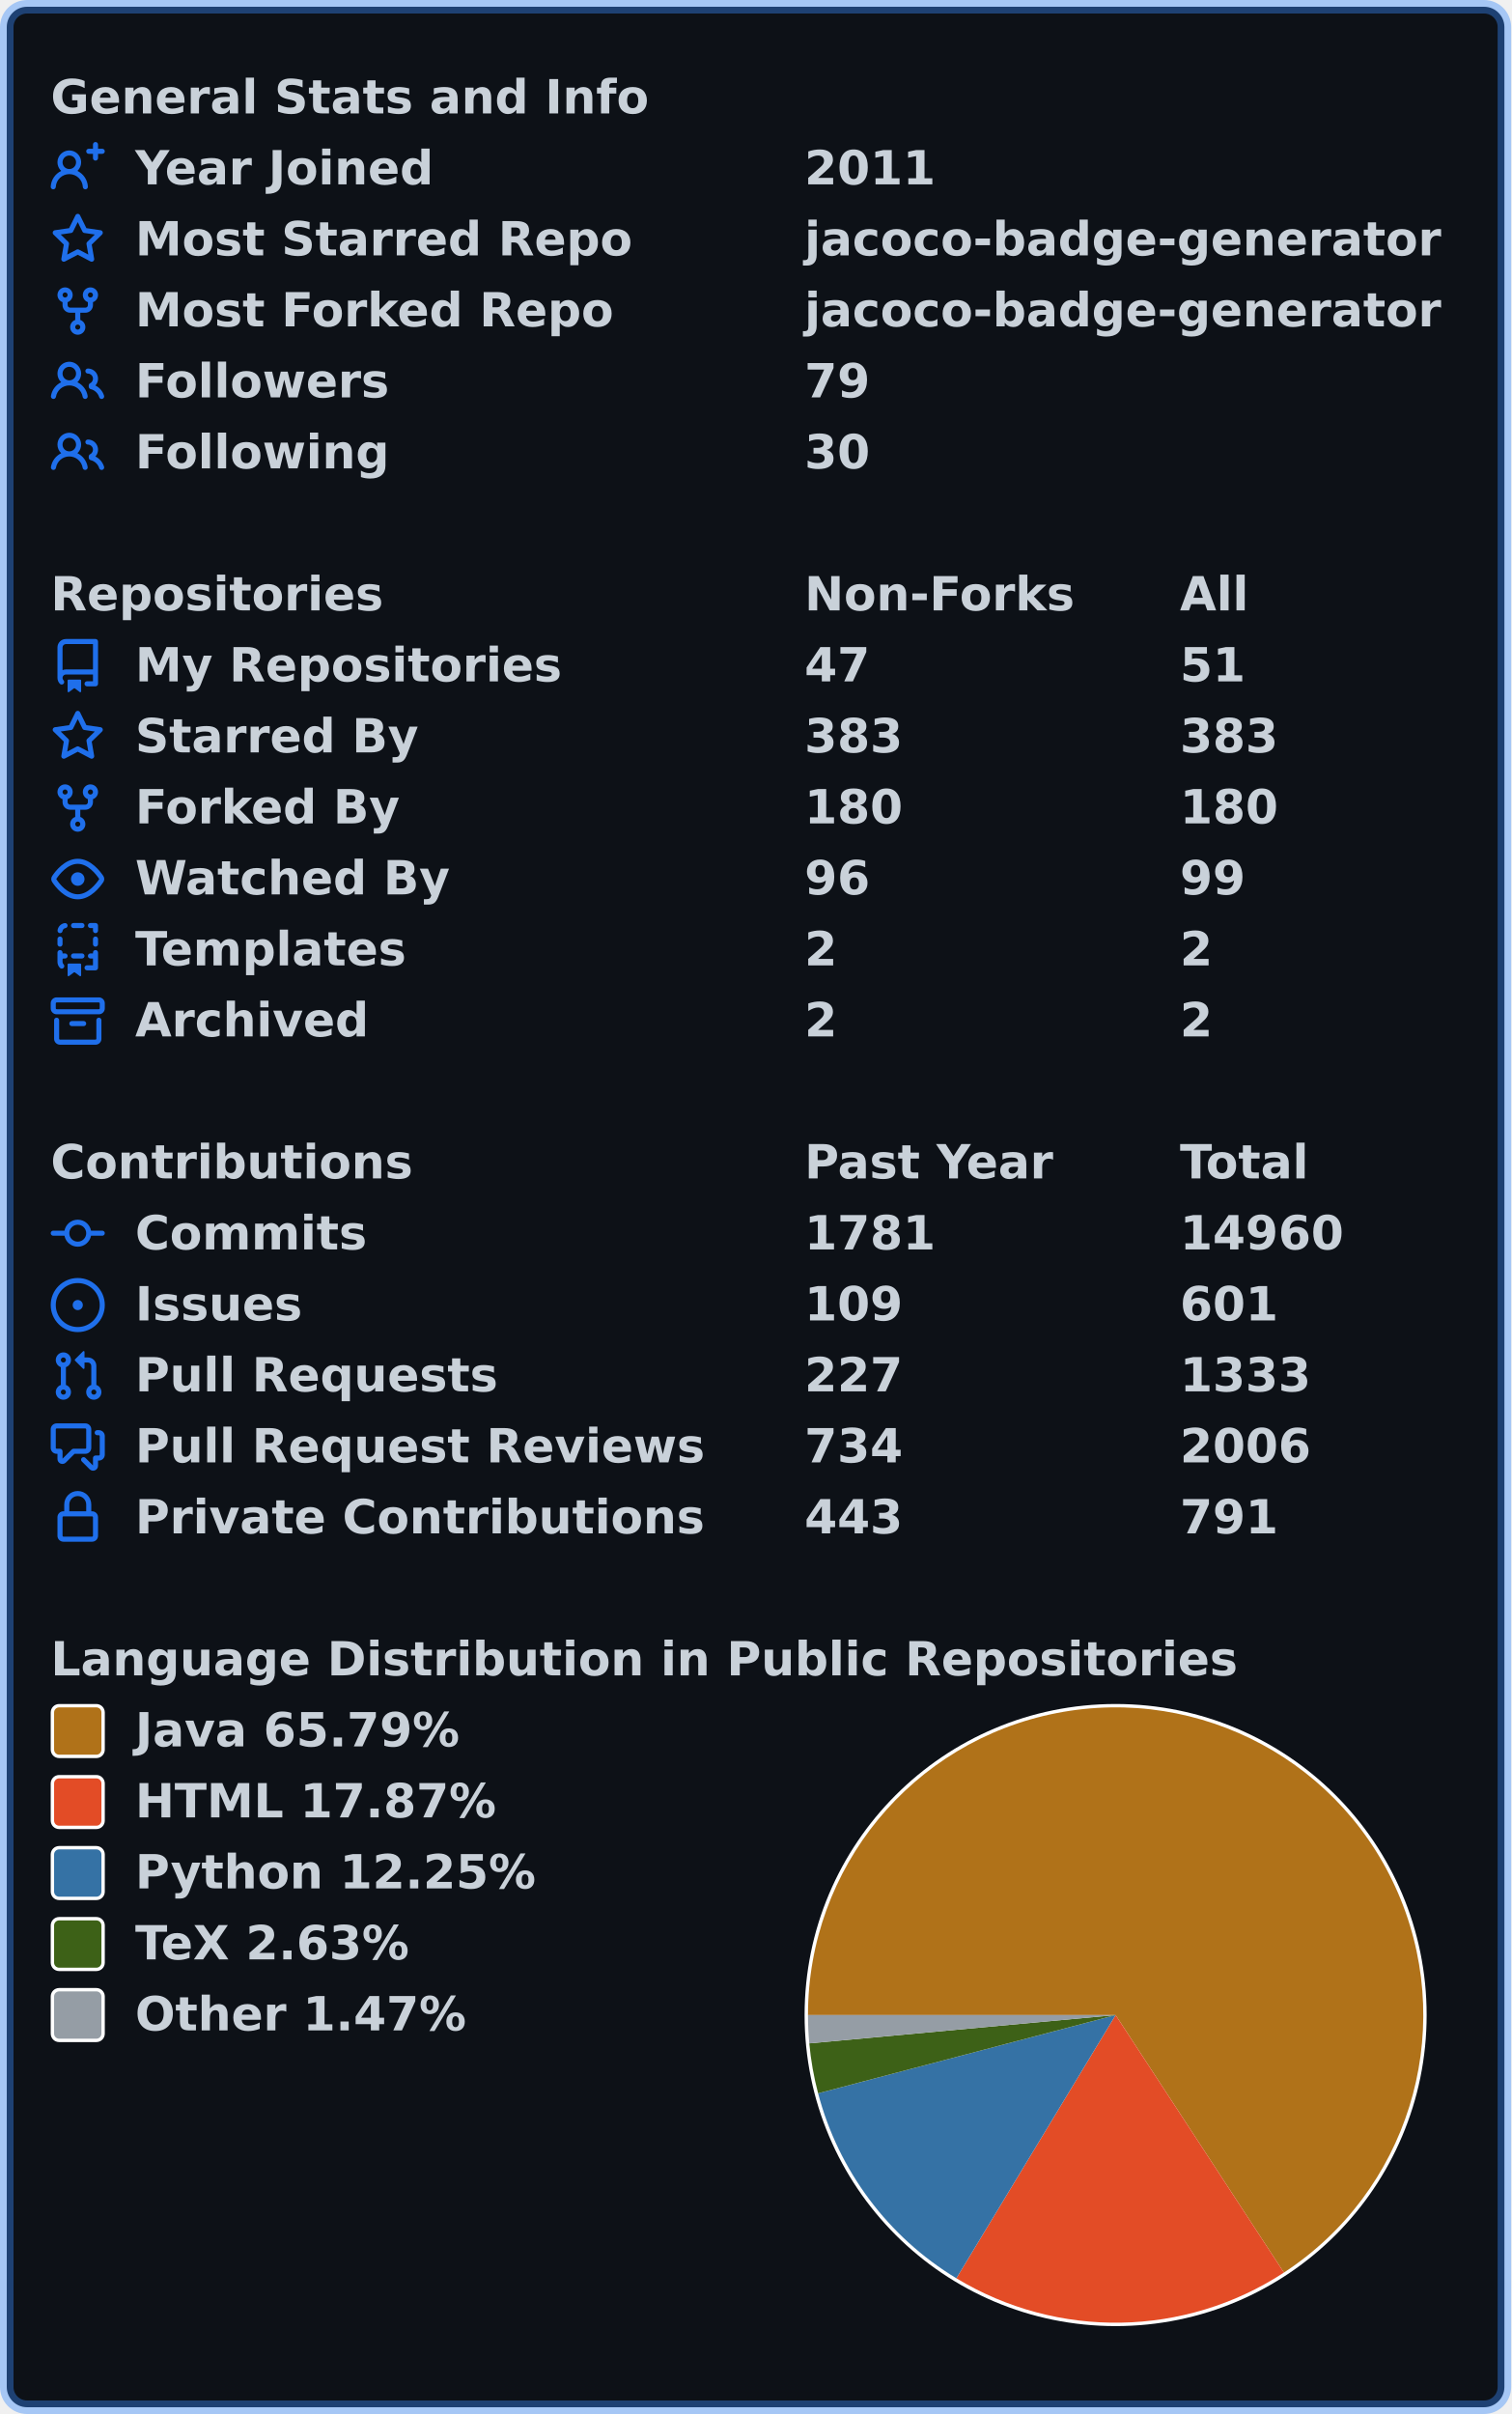
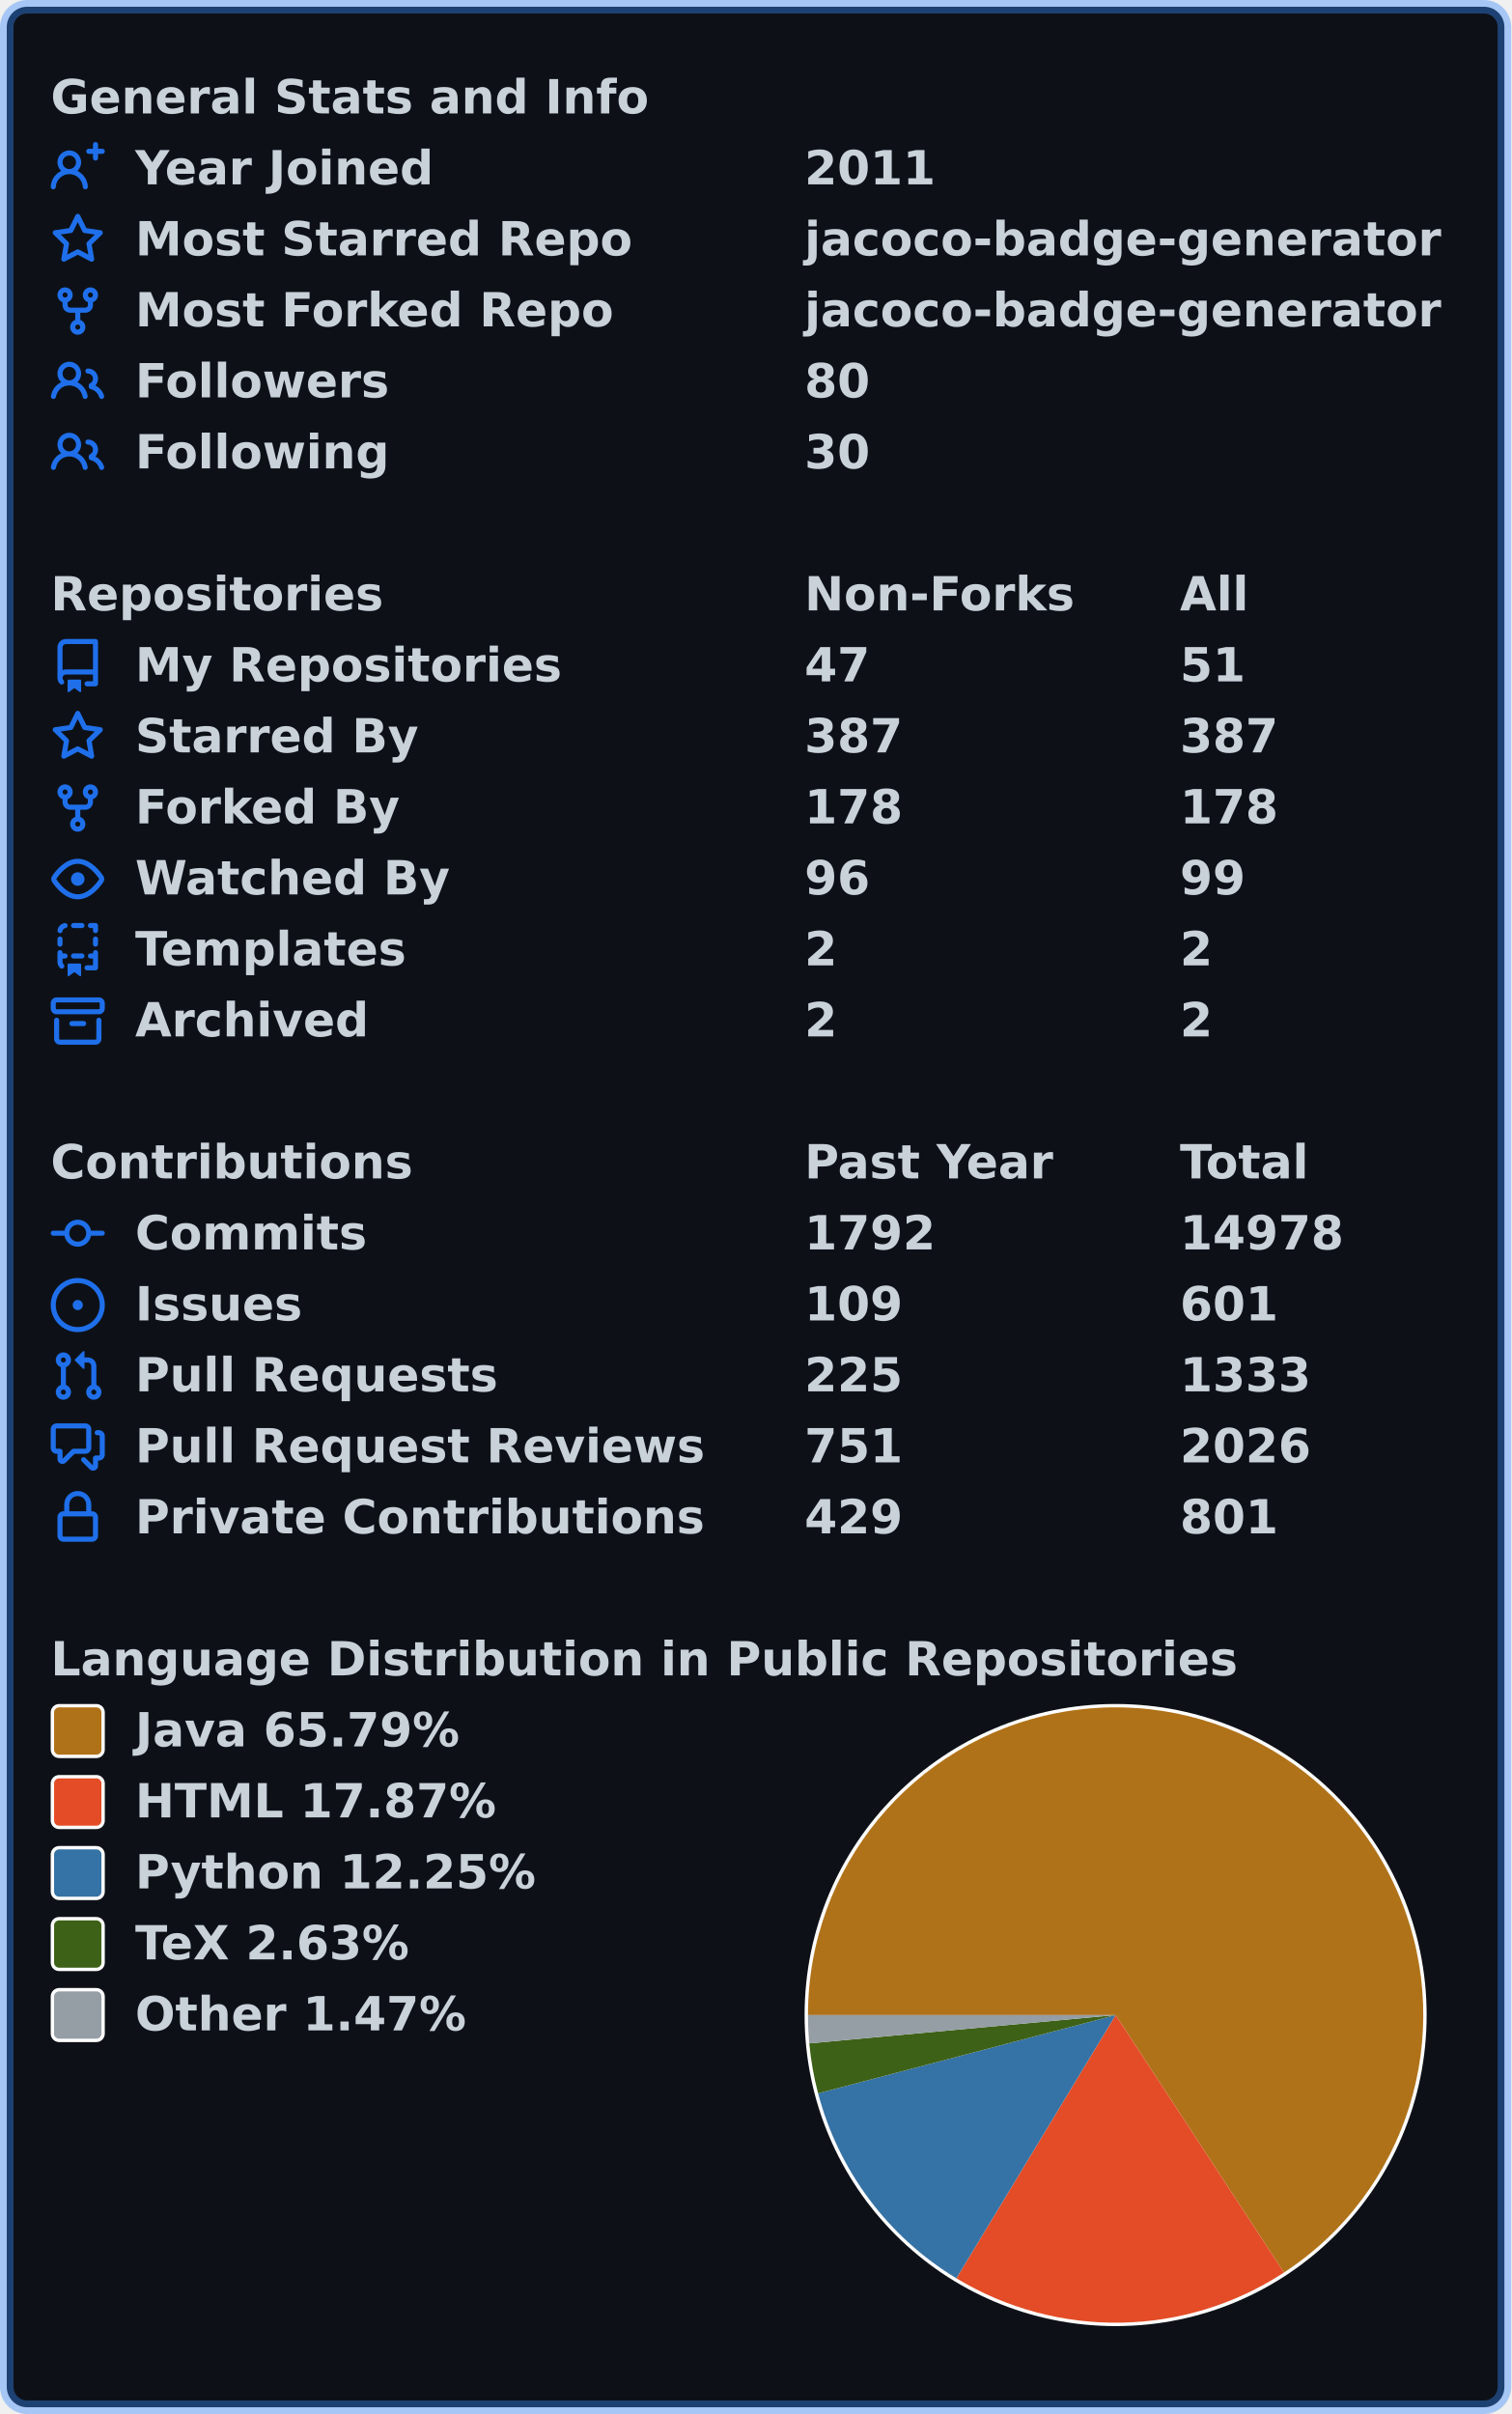
<svg xmlns="http://www.w3.org/2000/svg" width="447" height="714" viewBox="0 0 447 714" lang="en" xml:lang="en">
  <rect x="2" y="2" stroke-width="4" rx="6" width="443" height="710" stroke="rgba(56,139,253,0.4)" fill="#0d1117" />
  <g font-weight="600" font-size="110pt" font-family="Verdana,Geneva,DejaVu Sans,sans-serif" text-rendering="geometricPrecision">
    <g transform="translate(0, 21)" fill="#c9d1d9">
      <g transform="translate(15, 0)">
        <g transform="scale(0.095)">
          <text x="0" y="132" textLength="1851" lengthAdjust="spacingAndGlyphs">General Stats and Info</text>
        </g>
      </g>
      <g transform="translate(15, 21)">
        <path fill="#1f6feb" fill-rule="evenodd" d="M13.25 0a.75.75 0 01.75.75V2h1.25a.75.75 0 010 1.5H14v1.25a.75.75 0 01-1.5 0V3.5h-1.25a.75.75 0 010-1.5h1.25V.75a.75.75 0 01.75-.75zM5.5 4a2 2 0 100 4 2 2 0 000-4zm2.4 4.548a3.5 3.5 0 10-4.799 0 5.527 5.527 0 00-3.1 4.66.75.75 0 101.498.085A4.01 4.01 0 015.5 9.5a4.01 4.01 0 014.001 3.793.75.75 0 101.498-.086 5.527 5.527 0 00-3.1-4.659z" />
        <g transform="scale(0.095)">
          <text lengthAdjust="spacingAndGlyphs" textLength="932" x="263" y="132">Year Joined</text>
          <text lengthAdjust="spacingAndGlyphs" textLength="420" x="2347" y="132">2011</text>
        </g>
      </g>
      <g transform="translate(15, 42)">
        <path fill="#1f6feb" fill-rule="evenodd" d="M8 .25a.75.75 0 01.673.418l1.882 3.815 4.21.612a.75.75 0 01.416 1.279l-3.046 2.97.719 4.192a.75.75 0 01-1.088.791L8 12.347l-3.766 1.98a.75.75 0 01-1.088-.79l.72-4.194L.818 6.374a.75.75 0 01.416-1.28l4.21-.611L7.327.668A.75.75 0 018 .25zm0 2.445L6.615 5.5a.75.75 0 01-.564.41l-3.097.45 2.24 2.184a.75.75 0 01.216.664l-.528 3.084 2.769-1.456a.75.75 0 01.698 0l2.77 1.456-.53-3.084a.75.75 0 01.216-.664l2.24-2.183-3.096-.45a.75.75 0 01-.564-.41L8 2.694v.001z" />
        <g transform="scale(0.095)">
          <text lengthAdjust="spacingAndGlyphs" textLength="1532" x="263" y="132">Most Starred Repo</text>
          <text lengthAdjust="spacingAndGlyphs" textLength="1986" x="2347" y="132">jacoco-badge-generator</text>
        </g>
      </g>
      <g transform="translate(15, 63)">
        <path fill="#1f6feb" fill-rule="evenodd" d="M5 3.25a.75.75 0 11-1.5 0 .75.75 0 011.5 0zm0 2.122a2.25 2.25 0 10-1.5 0v.878A2.25 2.25 0 005.75 8.5h1.5v2.128a2.251 2.251 0 101.5 0V8.5h1.5a2.25 2.25 0 002.25-2.25v-.878a2.25 2.25 0 10-1.5 0v.878a.75.75 0 01-.75.75h-4.5A.75.75 0 015 6.25v-.878zm3.75 7.378a.75.75 0 11-1.5 0 .75.75 0 011.5 0zm3-8.75a.75.75 0 100-1.5.75.75 0 000 1.5z" />
        <g transform="scale(0.095)">
          <text lengthAdjust="spacingAndGlyphs" textLength="1485" x="263" y="132">Most Forked Repo</text>
          <text lengthAdjust="spacingAndGlyphs" textLength="1986" x="2347" y="132">jacoco-badge-generator</text>
        </g>
      </g>
      <g transform="translate(15, 84)">
        <path fill="#1f6feb" fill-rule="evenodd" d="M5.5 3.5a2 2 0 100 4 2 2 0 000-4zM2 5.5a3.5 3.5 0 115.898 2.549 5.507 5.507 0 013.034 4.084.75.75 0 11-1.482.235 4.001 4.001 0 00-7.9 0 .75.75 0 01-1.482-.236A5.507 5.507 0 013.102 8.05 3.49 3.49 0 012 5.5zM11 4a.75.75 0 100 1.5 1.5 1.5 0 01.666 2.844.75.75 0 00-.416.672v.352a.75.75 0 00.574.73c1.2.289 2.162 1.2 2.522 2.372a.75.75 0 101.434-.44 5.01 5.01 0 00-2.56-3.012A3 3 0 0011 4z" />
        <g transform="scale(0.095)">
          <text lengthAdjust="spacingAndGlyphs" textLength="778" x="263" y="132">Followers</text>
-           <text lengthAdjust="spacingAndGlyphs" textLength="210" x="2347" y="132">79</text>
+           <text lengthAdjust="spacingAndGlyphs" textLength="210" x="2347" y="132">80</text>
        </g>
      </g>
      <g transform="translate(15, 105)">
        <path fill="#1f6feb" fill-rule="evenodd" d="M5.5 3.5a2 2 0 100 4 2 2 0 000-4zM2 5.5a3.5 3.5 0 115.898 2.549 5.507 5.507 0 013.034 4.084.75.75 0 11-1.482.235 4.001 4.001 0 00-7.9 0 .75.75 0 01-1.482-.236A5.507 5.507 0 013.102 8.05 3.49 3.49 0 012 5.5zM11 4a.75.75 0 100 1.5 1.5 1.5 0 01.666 2.844.75.75 0 00-.416.672v.352a.75.75 0 00.574.73c1.2.289 2.162 1.2 2.522 2.372a.75.75 0 101.434-.44 5.01 5.01 0 00-2.56-3.012A3 3 0 0011 4z" />
        <g transform="scale(0.095)">
          <text lengthAdjust="spacingAndGlyphs" textLength="780" x="263" y="132">Following</text>
          <text lengthAdjust="spacingAndGlyphs" textLength="210" x="2347" y="132">30</text>
        </g>
      </g>
    </g>
    <g transform="translate(0, 168)" fill="#c9d1d9">
      <g transform="translate(15, 0)">
        <g transform="scale(0.095)">
          <text x="0" y="132" textLength="1020" lengthAdjust="spacingAndGlyphs">Repositories</text>
          <text x="2347" y="132" textLength="832" lengthAdjust="spacingAndGlyphs">Non-Forks</text>
          <text x="3516" y="132" textLength="206" lengthAdjust="spacingAndGlyphs">All</text>
        </g>
      </g>
      <g transform="translate(15, 21)">
        <path fill="#1f6feb" fill-rule="evenodd" d="M2 2.5A2.5 2.5 0 014.5 0h8.75a.75.75 0 01.75.75v12.5a.75.75 0 01-.75.75h-2.5a.75.75 0 110-1.5h1.75v-2h-8a1 1 0 00-.714 1.7.75.75 0 01-1.072 1.05A2.495 2.495 0 012 11.5v-9zm10.5-1V9h-8c-.356 0-.694.074-1 .208V2.5a1 1 0 011-1h8zM5 12.25v3.25a.25.25 0 00.4.2l1.45-1.087a.25.25 0 01.3 0L8.6 15.7a.25.25 0 00.4-.2v-3.25a.25.25 0 00-.25-.25h-3.5a.25.25 0 00-.25.25z" />
        <g transform="scale(0.095)">
          <text lengthAdjust="spacingAndGlyphs" textLength="1312" x="263" y="132">My Repositories</text>
          <text lengthAdjust="spacingAndGlyphs" textLength="210" x="2347" y="132">47</text>
          <text lengthAdjust="spacingAndGlyphs" textLength="210" x="3516" y="132">51</text>
        </g>
      </g>
      <g transform="translate(15, 42)">
        <path fill="#1f6feb" fill-rule="evenodd" d="M8 .25a.75.75 0 01.673.418l1.882 3.815 4.21.612a.75.75 0 01.416 1.279l-3.046 2.97.719 4.192a.75.75 0 01-1.088.791L8 12.347l-3.766 1.98a.75.75 0 01-1.088-.79l.72-4.194L.818 6.374a.75.75 0 01.416-1.28l4.21-.611L7.327.668A.75.75 0 018 .25zm0 2.445L6.615 5.5a.75.75 0 01-.564.41l-3.097.45 2.24 2.184a.75.75 0 01.216.664l-.528 3.084 2.769-1.456a.75.75 0 01.698 0l2.77 1.456-.53-3.084a.75.75 0 01.216-.664l2.24-2.183-3.096-.45a.75.75 0 01-.564-.41L8 2.694v.001z" />
        <g transform="scale(0.095)">
          <text lengthAdjust="spacingAndGlyphs" textLength="874" x="263" y="132">Starred By</text>
-           <text lengthAdjust="spacingAndGlyphs" textLength="315" x="2347" y="132">383</text>
-           <text lengthAdjust="spacingAndGlyphs" textLength="315" x="3516" y="132">383</text>
+           <text lengthAdjust="spacingAndGlyphs" textLength="315" x="2347" y="132">387</text>
+           <text lengthAdjust="spacingAndGlyphs" textLength="315" x="3516" y="132">387</text>
        </g>
      </g>
      <g transform="translate(15, 63)">
        <path fill="#1f6feb" fill-rule="evenodd" d="M5 3.25a.75.75 0 11-1.5 0 .75.75 0 011.5 0zm0 2.122a2.25 2.25 0 10-1.5 0v.878A2.25 2.25 0 005.75 8.5h1.5v2.128a2.251 2.251 0 101.5 0V8.5h1.5a2.25 2.25 0 002.25-2.25v-.878a2.25 2.25 0 10-1.5 0v.878a.75.75 0 01-.75.75h-4.5A.75.75 0 015 6.25v-.878zm3.75 7.378a.75.75 0 11-1.5 0 .75.75 0 011.5 0zm3-8.75a.75.75 0 100-1.5.75.75 0 000 1.5z" />
        <g transform="scale(0.095)">
          <text lengthAdjust="spacingAndGlyphs" textLength="828" x="263" y="132">Forked By</text>
-           <text lengthAdjust="spacingAndGlyphs" textLength="315" x="2347" y="132">180</text>
-           <text lengthAdjust="spacingAndGlyphs" textLength="315" x="3516" y="132">180</text>
+           <text lengthAdjust="spacingAndGlyphs" textLength="315" x="2347" y="132">178</text>
+           <text lengthAdjust="spacingAndGlyphs" textLength="315" x="3516" y="132">178</text>
        </g>
      </g>
      <g transform="translate(15, 84)">
        <path fill="#1f6feb" fill-rule="evenodd" d="M1.679 7.932c.412-.621 1.242-1.75 2.366-2.717C5.175 4.242 6.527 3.5 8 3.5c1.473 0 2.824.742 3.955 1.715 1.124.967 1.954 2.096 2.366 2.717a.119.119 0 010 .136c-.412.621-1.242 1.75-2.366 2.717C10.825 11.758 9.473 12.5 8 12.5c-1.473 0-2.824-.742-3.955-1.715C2.92 9.818 2.09 8.69 1.679 8.068a.119.119 0 010-.136zM8 2c-1.981 0-3.67.992-4.933 2.078C1.797 5.169.88 6.423.43 7.1a1.619 1.619 0 000 1.798c.45.678 1.367 1.932 2.637 3.024C4.329 13.008 6.019 14 8 14c1.981 0 3.67-.992 4.933-2.078 1.27-1.091 2.187-2.345 2.637-3.023a1.619 1.619 0 000-1.798c-.45-.678-1.367-1.932-2.637-3.023C11.671 2.992 9.981 2 8 2zm0 8a2 2 0 100-4 2 2 0 000 4z" />
        <g transform="scale(0.095)">
          <text lengthAdjust="spacingAndGlyphs" textLength="993" x="263" y="132">Watched By</text>
          <text lengthAdjust="spacingAndGlyphs" textLength="210" x="2347" y="132">96</text>
          <text lengthAdjust="spacingAndGlyphs" textLength="210" x="3516" y="132">99</text>
        </g>
      </g>
      <g transform="translate(15, 105)">
        <path fill="#1f6feb" fill-rule="evenodd" d="M6 .75A.75.75 0 016.75 0h2.5a.75.75 0 010 1.5h-2.5A.75.75 0 016 .75zm5 0a.75.75 0 01.75-.75h1.5a.75.75 0 01.75.75v1.5a.75.75 0 01-1.5 0V1.5h-.75A.75.75 0 0111 .75zM4.992.662a.75.75 0 01-.636.848c-.436.063-.783.41-.846.846a.75.75 0 01-1.485-.212A2.501 2.501 0 014.144.025a.75.75 0 01.848.637zM2.75 4a.75.75 0 01.75.75v1.5a.75.75 0 01-1.5 0v-1.5A.75.75 0 012.75 4zm10.5 0a.75.75 0 01.75.75v1.5a.75.75 0 01-1.5 0v-1.5a.75.75 0 01.75-.75zM2.75 8a.75.75 0 01.75.75v.268A1.72 1.72 0 013.75 9h.5a.75.75 0 010 1.5h-.5a.25.25 0 00-.25.25v.75c0 .28.114.532.3.714a.75.75 0 01-1.05 1.072A2.495 2.495 0 012 11.5V8.75A.75.75 0 012.75 8zm10.5 0a.75.75 0 01.75.75v4.5a.75.75 0 01-.75.75h-2.5a.75.75 0 010-1.5h1.75v-2h-.75a.75.75 0 010-1.5h.75v-.25a.75.75 0 01.75-.75zM6 9.75A.75.75 0 016.75 9h2.5a.75.75 0 010 1.5h-2.5A.75.75 0 016 9.75zm-1 2.5v3.25a.25.25 0 00.4.2l1.45-1.087a.25.25 0 01.3 0L8.6 15.7a.25.25 0 00.4-.2v-3.25a.25.25 0 00-.25-.25h-3.5a.25.25 0 00-.25.25z" />
        <g transform="scale(0.095)">
          <text lengthAdjust="spacingAndGlyphs" textLength="868" x="263" y="132">Templates</text>
          <text lengthAdjust="spacingAndGlyphs" textLength="105" x="2347" y="132">2</text>
          <text lengthAdjust="spacingAndGlyphs" textLength="105" x="3516" y="132">2</text>
        </g>
      </g>
      <g transform="translate(15, 126)">
        <path fill="#1f6feb" fill-rule="evenodd" d="M1.75 2.5a.25.25 0 00-.25.25v1.5c0 .138.112.25.25.25h12.5a.25.25 0 00.25-.25v-1.5a.25.25 0 00-.25-.25H1.75zM0 2.75C0 1.784.784 1 1.75 1h12.5c.966 0 1.75.784 1.75 1.75v1.5A1.75 1.75 0 0114.25 6H1.75A1.75 1.75 0 010 4.25v-1.5zM1.75 7a.75.75 0 01.75.75v5.5c0 .138.112.25.25.25h10.5a.25.25 0 00.25-.25v-5.5a.75.75 0 111.5 0v5.5A1.75 1.75 0 0113.25 15H2.75A1.75 1.75 0 011 13.25v-5.5A.75.75 0 011.75 7zm4.5 1a.75.75 0 000 1.5h3.5a.75.75 0 100-1.5h-3.5z" />
        <g transform="scale(0.095)">
          <text lengthAdjust="spacingAndGlyphs" textLength="726" x="263" y="132">Archived</text>
          <text lengthAdjust="spacingAndGlyphs" textLength="105" x="2347" y="132">2</text>
          <text lengthAdjust="spacingAndGlyphs" textLength="105" x="3516" y="132">2</text>
        </g>
      </g>
    </g>
    <g transform="translate(0, 336)" fill="#c9d1d9">
      <g transform="translate(15, 0)">
        <g transform="scale(0.095)">
          <text x="0" y="132" textLength="1112" lengthAdjust="spacingAndGlyphs">Contributions</text>
          <text x="2347" y="132" textLength="774" lengthAdjust="spacingAndGlyphs">Past Year</text>
          <text x="3516" y="132" textLength="414" lengthAdjust="spacingAndGlyphs">Total</text>
        </g>
      </g>
      <g transform="translate(15, 21)">
        <path fill="#1f6feb" fill-rule="evenodd" d="M10.5 7.75a2.5 2.5 0 11-5 0 2.5 2.5 0 015 0zm1.43.75a4.002 4.002 0 01-7.86 0H.75a.75.75 0 110-1.5h3.32a4.001 4.001 0 017.86 0h3.32a.75.75 0 110 1.5h-3.32z" />
        <g transform="scale(0.095)">
          <text lengthAdjust="spacingAndGlyphs" textLength="734" x="263" y="132">Commits</text>
-           <text lengthAdjust="spacingAndGlyphs" textLength="420" x="2347" y="132">1781</text>
-           <text lengthAdjust="spacingAndGlyphs" textLength="525" x="3516" y="132">14960</text>
+           <text lengthAdjust="spacingAndGlyphs" textLength="420" x="2347" y="132">1792</text>
+           <text lengthAdjust="spacingAndGlyphs" textLength="525" x="3516" y="132">14978</text>
        </g>
      </g>
      <g transform="translate(15, 42)">
        <path fill="#1f6feb" d="M8 9.5a1.5 1.5 0 100-3 1.5 1.5 0 000 3z" />
        <path fill="#1f6feb" fill-rule="evenodd" d="M8 0a8 8 0 100 16A8 8 0 008 0zM1.5 8a6.5 6.5 0 1113 0 6.5 6.5 0 01-13 0z" />
        <g transform="scale(0.095)">
          <text lengthAdjust="spacingAndGlyphs" textLength="512" x="263" y="132">Issues</text>
          <text lengthAdjust="spacingAndGlyphs" textLength="315" x="2347" y="132">109</text>
          <text lengthAdjust="spacingAndGlyphs" textLength="315" x="3516" y="132">601</text>
        </g>
      </g>
      <g transform="translate(15, 63)">
        <path fill="#1f6feb" fill-rule="evenodd" d="M7.177 3.073L9.573.677A.25.25 0 0110 .854v4.792a.25.25 0 01-.427.177L7.177 3.427a.25.25 0 010-.354zM3.75 2.5a.75.75 0 100 1.5.75.75 0 000-1.5zm-2.25.75a2.25 2.25 0 113 2.122v5.256a2.251 2.251 0 11-1.5 0V5.372A2.25 2.25 0 011.5 3.25zM11 2.5h-1V4h1a1 1 0 011 1v5.628a2.251 2.251 0 101.5 0V5A2.5 2.5 0 0011 2.5zm1 10.25a.75.75 0 111.5 0 .75.75 0 01-1.5 0zM3.75 12a.75.75 0 100 1.5.75.75 0 000-1.5z" />
        <g transform="scale(0.095)">
          <text lengthAdjust="spacingAndGlyphs" textLength="1113" x="263" y="132">Pull Requests</text>
-           <text lengthAdjust="spacingAndGlyphs" textLength="315" x="2347" y="132">227</text>
+           <text lengthAdjust="spacingAndGlyphs" textLength="315" x="2347" y="132">225</text>
          <text lengthAdjust="spacingAndGlyphs" textLength="420" x="3516" y="132">1333</text>
        </g>
      </g>
      <g transform="translate(15, 84)">
        <path fill="#1f6feb" fill-rule="evenodd" d="M1.5 2.75a.25.25 0 01.25-.25h8.5a.25.25 0 01.25.25v5.5a.25.25 0 01-.25.25h-3.5a.75.75 0 00-.53.22L3.5 11.44V9.25a.75.75 0 00-.75-.75h-1a.25.25 0 01-.25-.25v-5.5zM1.75 1A1.75 1.75 0 000 2.75v5.5C0 9.216.784 10 1.75 10H2v1.543a1.457 1.457 0 002.487 1.03L7.061 10h3.189A1.75 1.75 0 0012 8.25v-5.5A1.75 1.75 0 0010.25 1h-8.5zM14.5 4.75a.25.25 0 00-.25-.25h-.5a.75.75 0 110-1.5h.5c.966 0 1.75.784 1.75 1.75v5.5A1.75 1.75 0 0114.25 12H14v1.543a1.457 1.457 0 01-2.487 1.03L9.22 12.28a.75.75 0 111.06-1.06l2.22 2.22v-2.19a.75.75 0 01.75-.75h1a.25.25 0 00.25-.25v-5.5z" />
        <g transform="scale(0.095)">
          <text lengthAdjust="spacingAndGlyphs" textLength="1762" x="263" y="132">Pull Request Reviews</text>
-           <text lengthAdjust="spacingAndGlyphs" textLength="315" x="2347" y="132">734</text>
-           <text lengthAdjust="spacingAndGlyphs" textLength="420" x="3516" y="132">2006</text>
+           <text lengthAdjust="spacingAndGlyphs" textLength="315" x="2347" y="132">751</text>
+           <text lengthAdjust="spacingAndGlyphs" textLength="420" x="3516" y="132">2026</text>
        </g>
      </g>
      <g transform="translate(15, 105)">
        <path fill="#1f6feb" fill-rule="evenodd" d="M4 4v2h-.25A1.75 1.75 0 002 7.75v5.5c0 .966.784 1.75 1.75 1.75h8.5A1.75 1.75 0 0014 13.25v-5.5A1.75 1.75 0 0012.25 6H12V4a4 4 0 10-8 0zm6.5 2V4a2.5 2.5 0 00-5 0v2h5zM12 7.5h.25a.25.25 0 01.25.25v5.5a.25.25 0 01-.25.25h-8.5a.25.25 0 01-.25-.25v-5.5a.25.25 0 01.25-.25H12z" />
        <g transform="scale(0.095)">
          <text lengthAdjust="spacingAndGlyphs" textLength="1742" x="263" y="132">Private Contributions</text>
-           <text lengthAdjust="spacingAndGlyphs" textLength="315" x="2347" y="132">443</text>
-           <text lengthAdjust="spacingAndGlyphs" textLength="315" x="3516" y="132">791</text>
+           <text lengthAdjust="spacingAndGlyphs" textLength="315" x="2347" y="132">429</text>
+           <text lengthAdjust="spacingAndGlyphs" textLength="315" x="3516" y="132">801</text>
        </g>
      </g>
    </g>
    <g transform="translate(0, 483)" fill="#c9d1d9">
      <g transform="translate(15, 0)">
        <g transform="scale(0.095)">
          <text x="0" y="132" textLength="3652" lengthAdjust="spacingAndGlyphs">Language Distribution in Public Repositories</text>
        </g>
      </g>
      <g transform="translate(238, 21)">
        <circle cx="92" cy="92" r="92" fill="#ffffff" />
      </g>
      <g transform="translate(239, 22)">
        <path fill-rule="evenodd" fill="#b07219" d="M 0.0,91 A 91 91 0 1 1 140.788 167.172 L 91,91 Z" />
        <path fill-rule="evenodd" fill="#e34c26" d="M 140.788,167.172 A 91 91 0 0 1 43.887 168.855 L 91,91 Z" />
        <path fill-rule="evenodd" fill="#3572A5" d="M 43.887,168.855 A 91 91 0 0 1 2.993 114.148 L 91,91 Z" />
        <path fill-rule="evenodd" fill="#3D6117" d="M 2.993,114.148 A 91 91 0 0 1 0.386 99.377 L 91,91 Z" />
        <path fill-rule="evenodd" fill="#959da5" d="M 0.386,99.377 A 91 91 0 0 1 0.0 91 L 91,91 Z" />
      </g>
      <g transform="translate(15, 21)">
        <rect x="0.5" y="0.5" rx="2" width="15" height="15" fill="#b07219" stroke-width="1" stroke="#ffffff" />
        <text transform="scale(0.095)" x="263" y="132" textLength="1038" lengthAdjust="spacingAndGlyphs">Java 65.79%</text>
      </g>
      <g transform="translate(15, 42)">
        <rect x="0.5" y="0.5" rx="2" width="15" height="15" fill="#e34c26" stroke-width="1" stroke="#ffffff" />
        <text transform="scale(0.095)" x="263" y="132" textLength="1142" lengthAdjust="spacingAndGlyphs">HTML 17.87%</text>
      </g>
      <g transform="translate(15, 63)">
        <rect x="0.5" y="0.5" rx="2" width="15" height="15" fill="#3572A5" stroke-width="1" stroke="#ffffff" />
        <text transform="scale(0.095)" x="263" y="132" textLength="1254" lengthAdjust="spacingAndGlyphs">Python 12.25%</text>
      </g>
      <g transform="translate(15, 84)">
        <rect x="0.5" y="0.5" rx="2" width="15" height="15" fill="#3D6117" stroke-width="1" stroke="#ffffff" />
        <text transform="scale(0.095)" x="263" y="132" textLength="894" lengthAdjust="spacingAndGlyphs">TeX 2.63%</text>
      </g>
      <g transform="translate(15, 105)">
        <rect x="0.5" y="0.5" rx="2" width="15" height="15" fill="#959da5" stroke-width="1" stroke="#ffffff" />
        <text transform="scale(0.095)" x="263" y="132" textLength="1047" lengthAdjust="spacingAndGlyphs">Other 1.47%</text>
      </g>
    </g>
  </g>
</svg>
